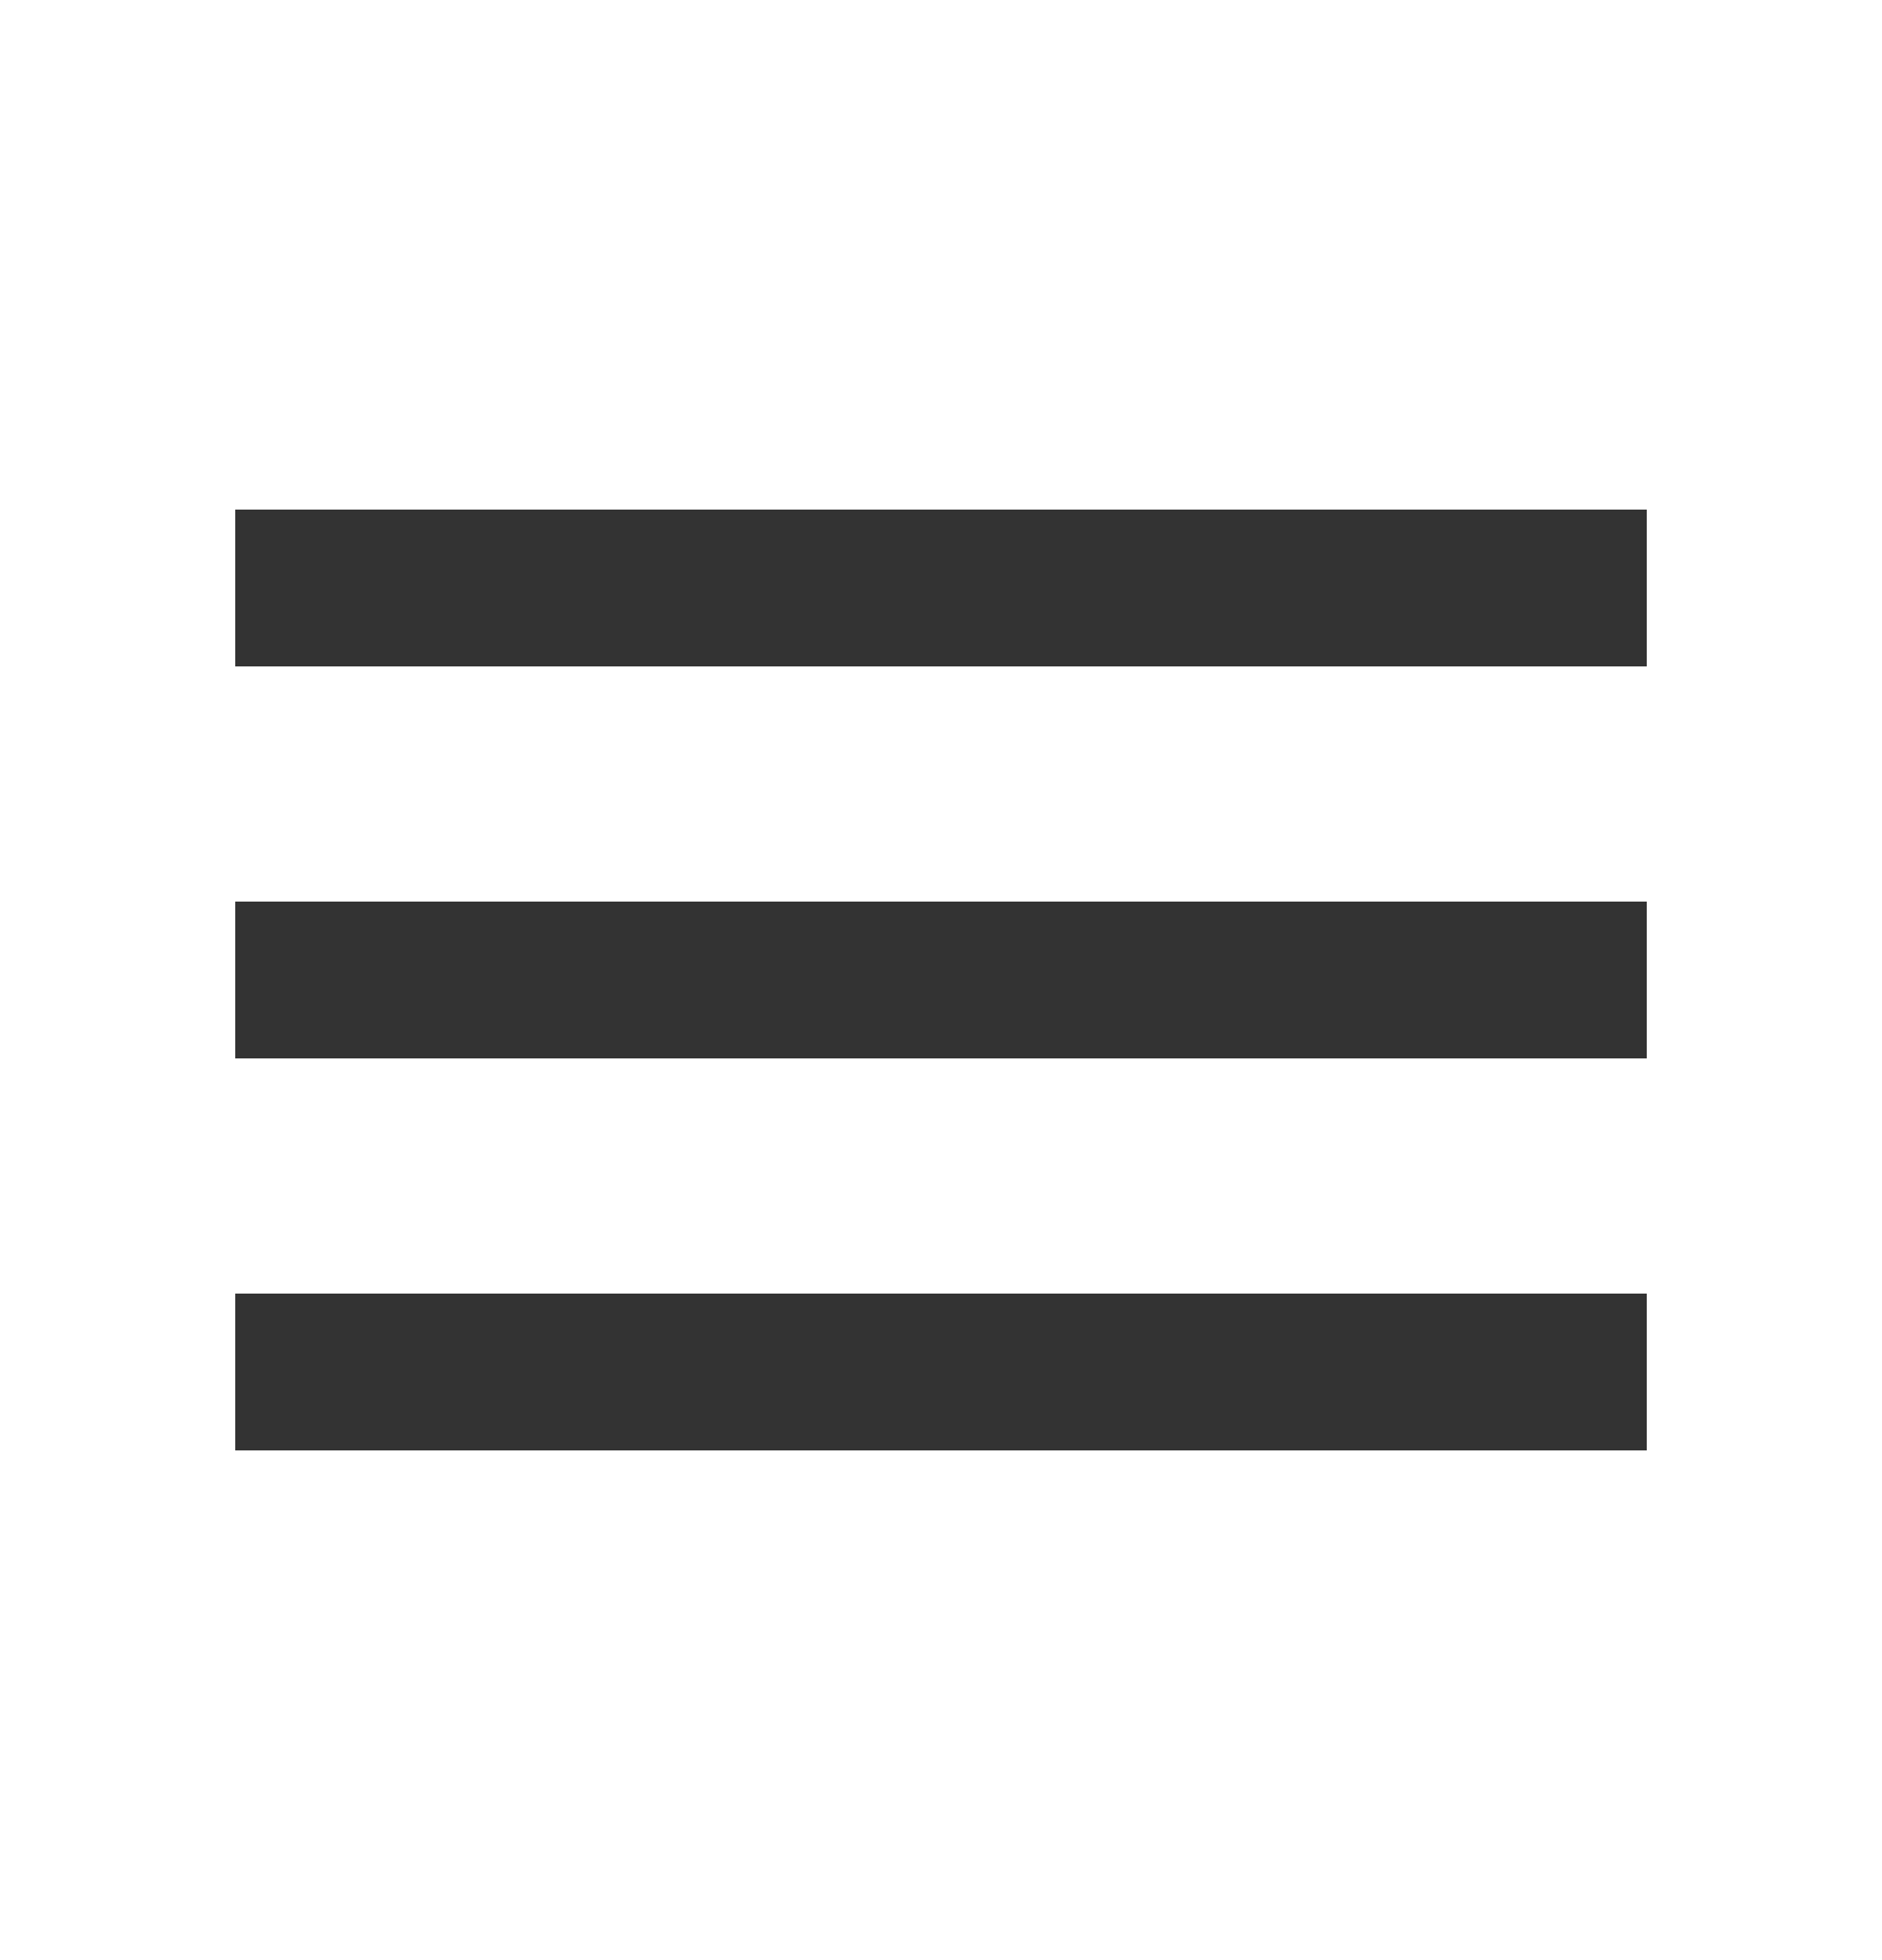
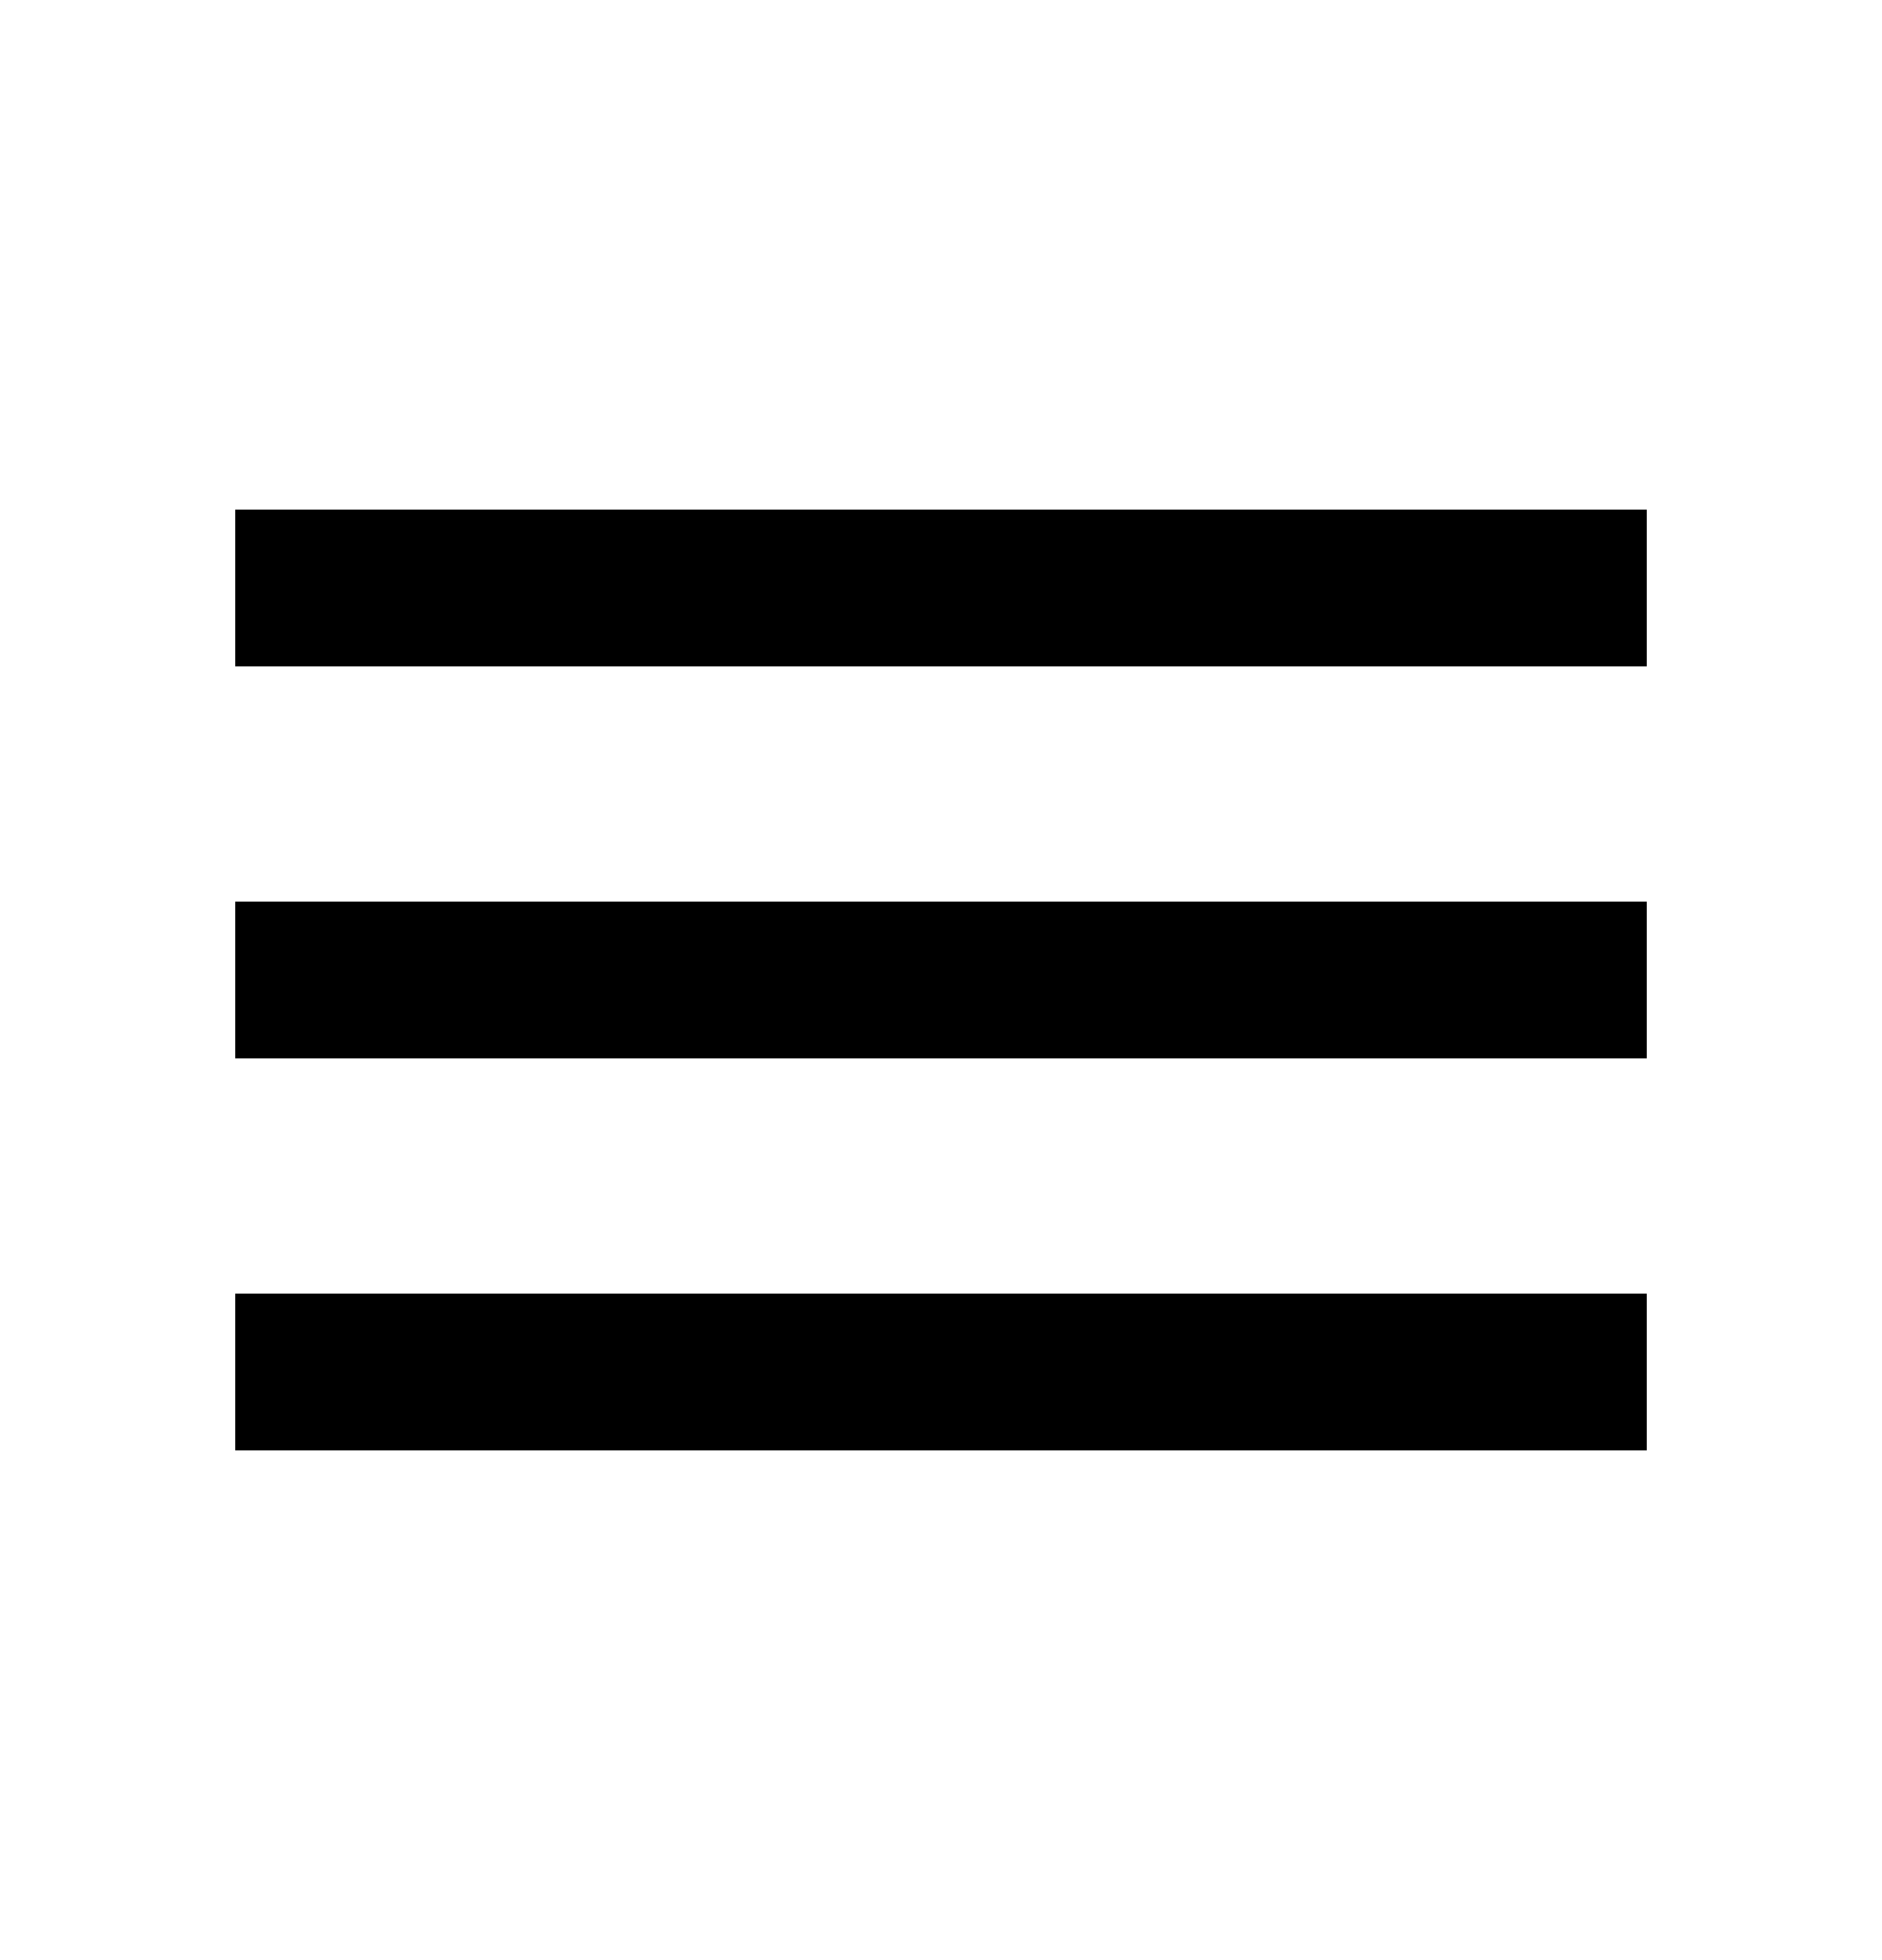
- <svg xmlns="http://www.w3.org/2000/svg" height="25px" viewBox="0 -960 960 960" width="24px" fill="#333">
+ <svg xmlns="http://www.w3.org/2000/svg" height="25px" viewBox="0 -960 960 960" width="24px" fill="currentColor">
  <path d="M120-240v-80h720v80H120Zm0-200v-80h720v80H120Zm0-200v-80h720v80H120Z" />
</svg>
